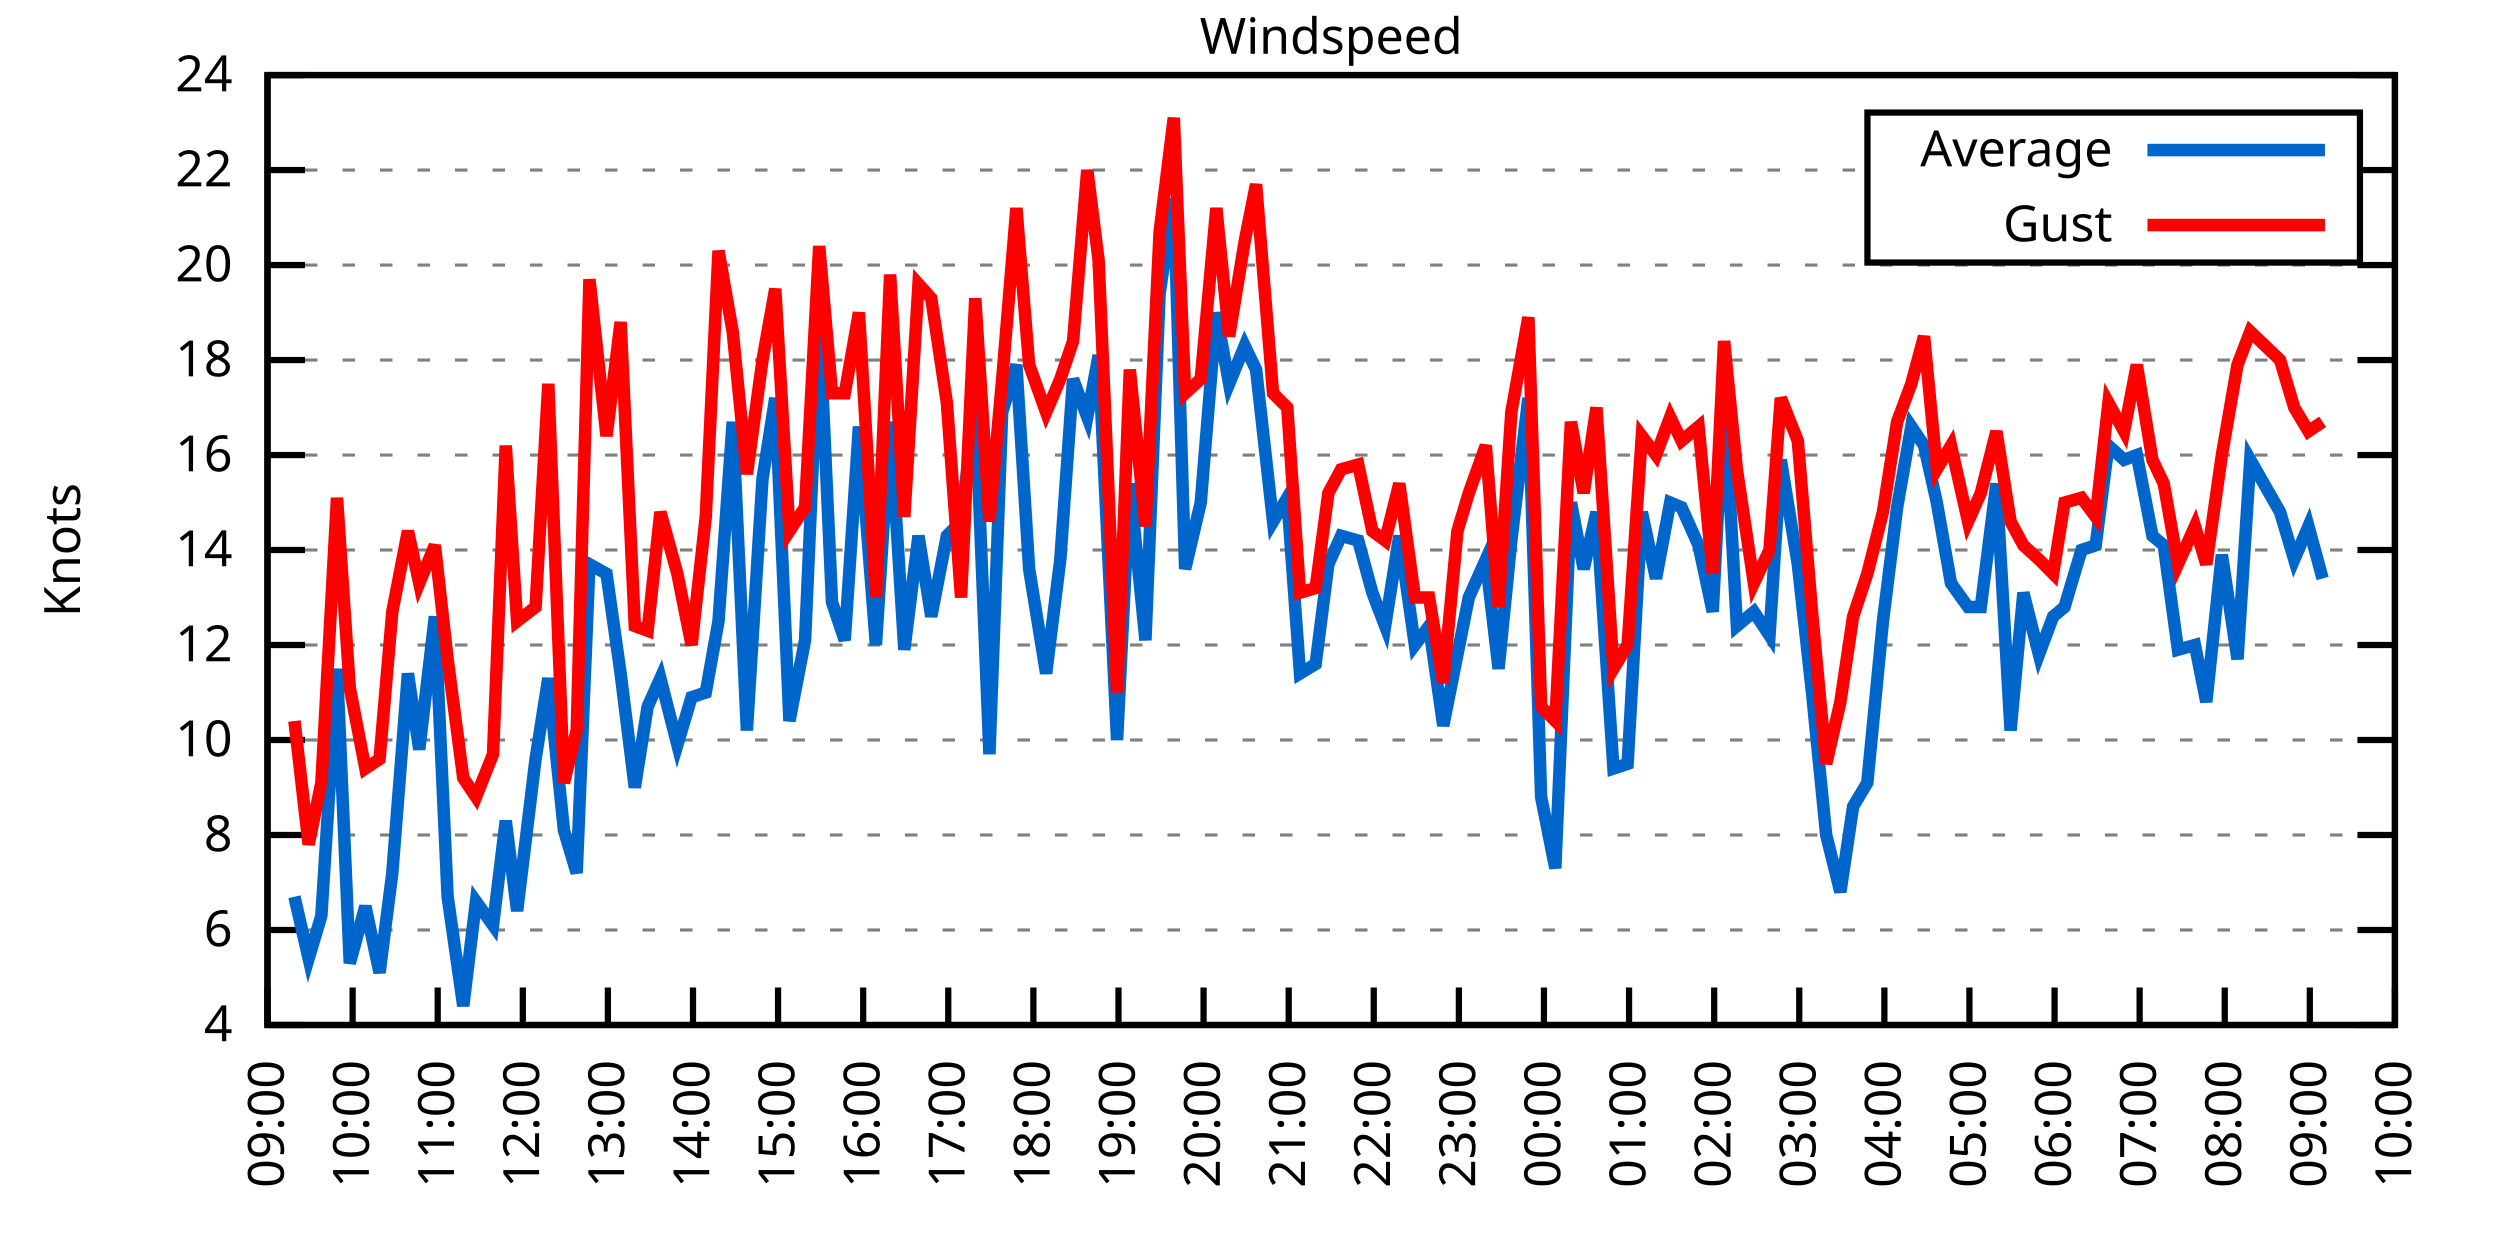
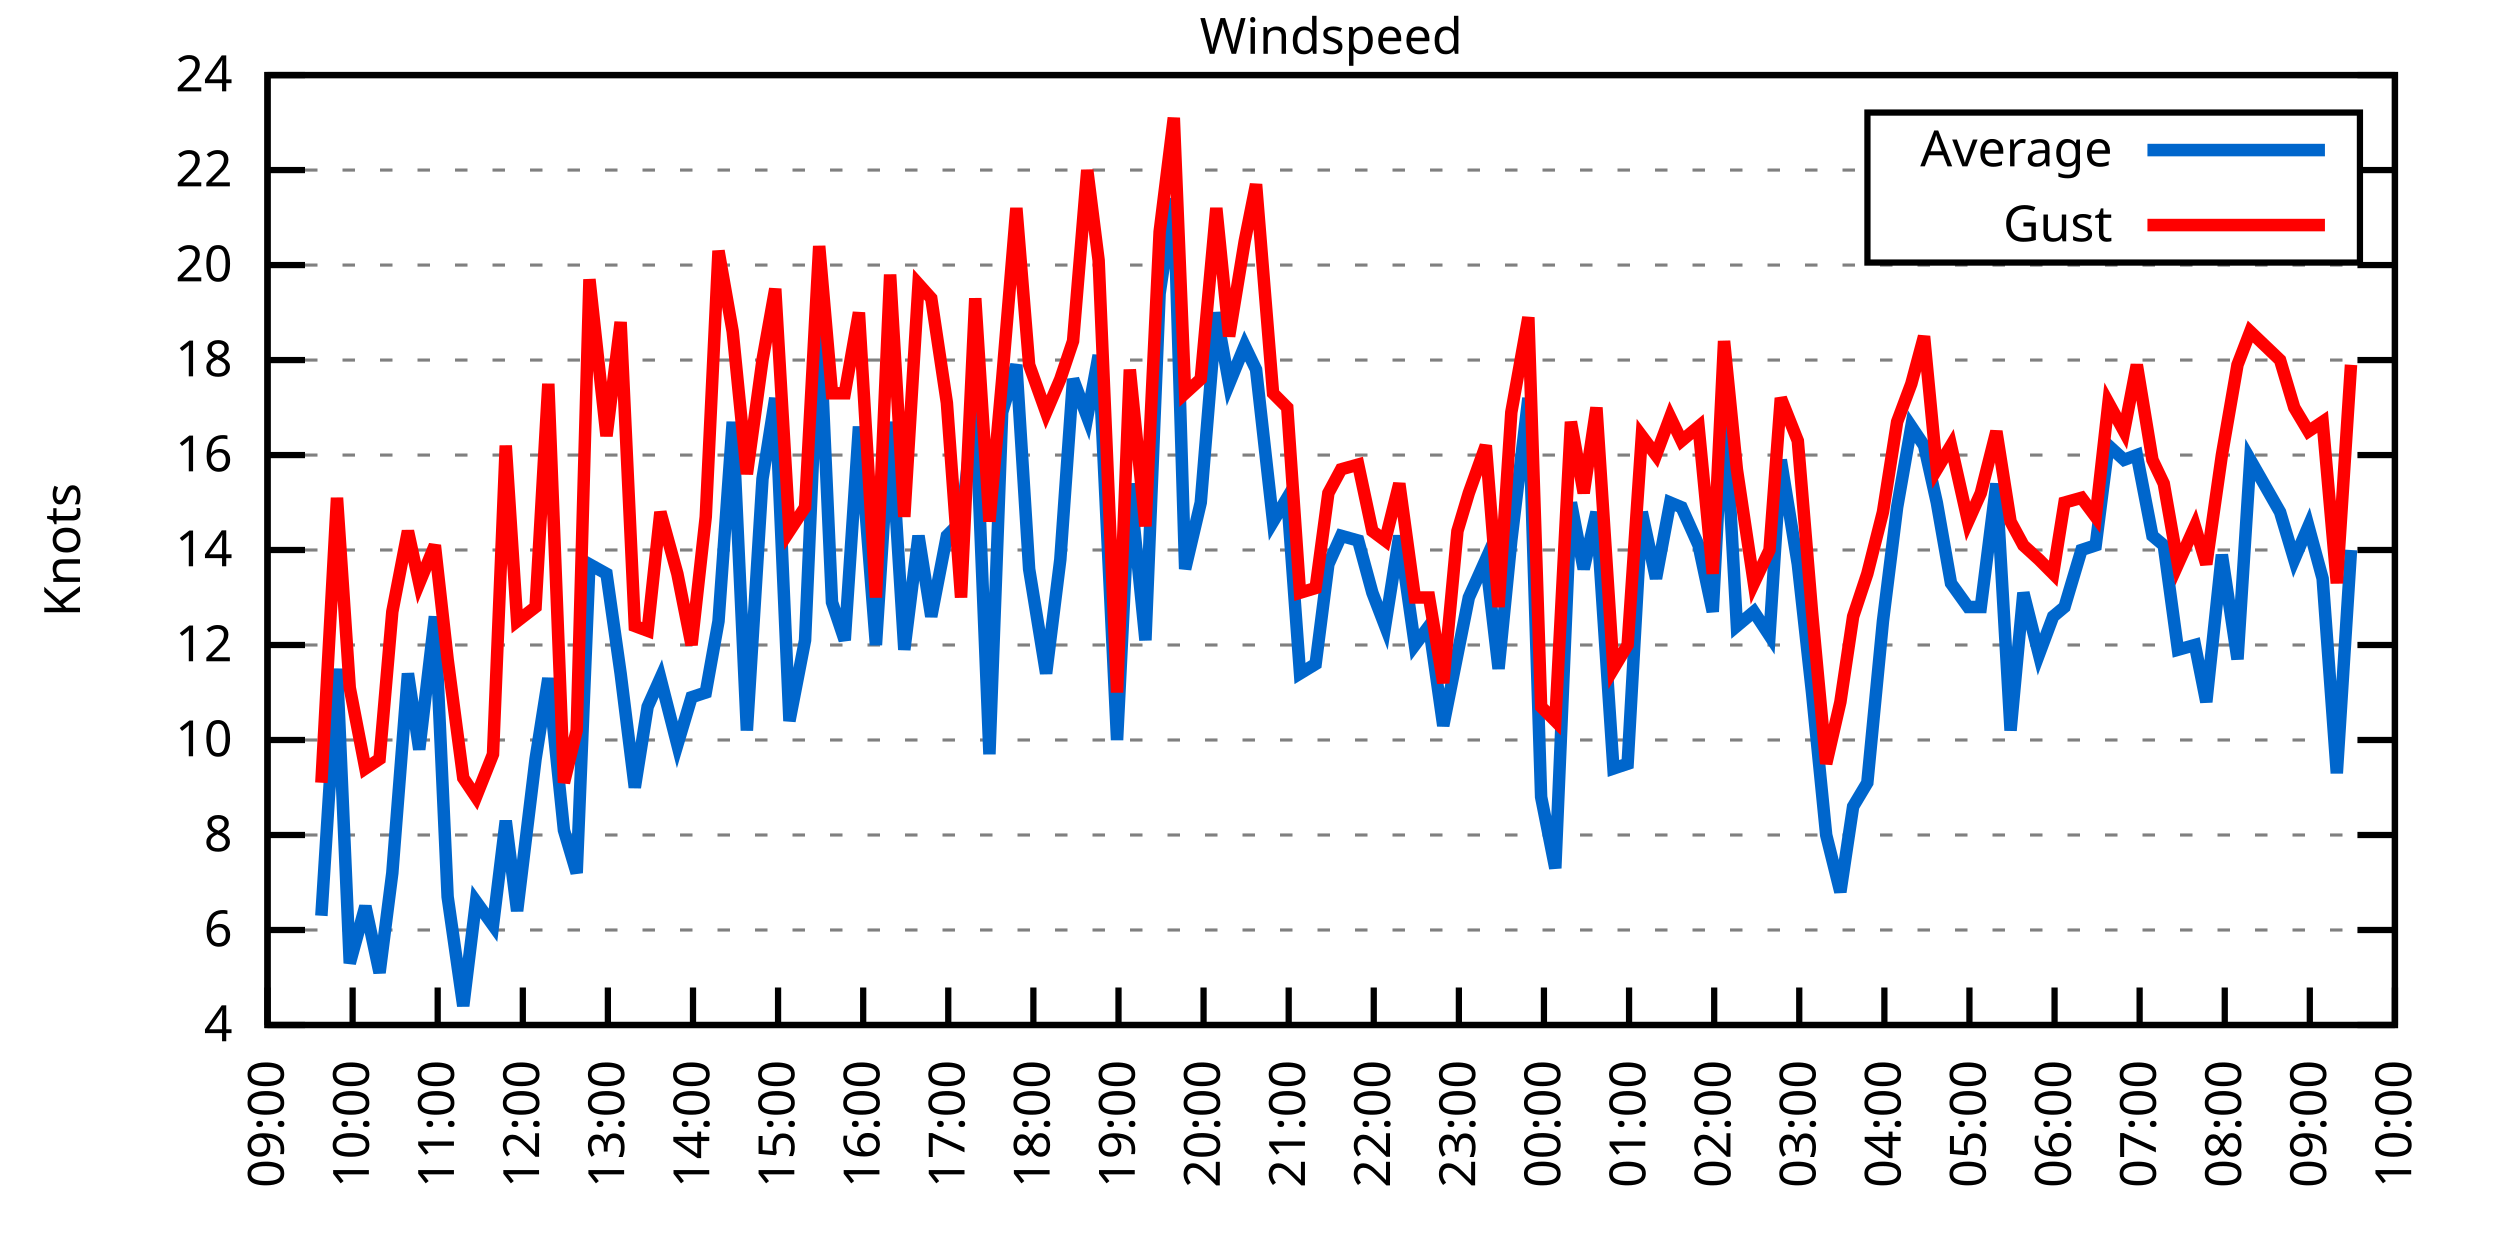
<svg xmlns="http://www.w3.org/2000/svg" xmlns:xlink="http://www.w3.org/1999/xlink" width="400" height="200" viewBox="0 0 400 200">
  <g id="gnuplot_canvas">
    <rect x="0" y="0" width="400" height="200" fill="none" />
    <defs>
      <circle id="gpDot" r="0.5" stroke-width="0.5" stroke="currentColor" />
      <path id="gpPt0" stroke-width="0.333" stroke="currentColor" d="M-1,0 h2 M0,-1 v2" />
      <path id="gpPt1" stroke-width="0.333" stroke="currentColor" d="M-1,-1 L1,1 M1,-1 L-1,1" />
      <path id="gpPt2" stroke-width="0.333" stroke="currentColor" d="M-1,0 L1,0 M0,-1 L0,1 M-1,-1 L1,1 M-1,1 L1,-1" />
      <rect id="gpPt3" stroke-width="0.333" stroke="currentColor" x="-1" y="-1" width="2" height="2" />
      <rect id="gpPt4" stroke-width="0.333" stroke="currentColor" fill="currentColor" x="-1" y="-1" width="2" height="2" />
      <circle id="gpPt5" stroke-width="0.333" stroke="currentColor" cx="0" cy="0" r="1" />
      <use xlink:href="#gpPt5" id="gpPt6" fill="currentColor" stroke="none" />
      <path id="gpPt7" stroke-width="0.333" stroke="currentColor" d="M0,-1.33 L-1.33,0.67 L1.33,0.67 z" />
      <use xlink:href="#gpPt7" id="gpPt8" fill="currentColor" stroke="none" />
      <use xlink:href="#gpPt7" id="gpPt9" stroke="currentColor" transform="rotate(180)" />
      <use xlink:href="#gpPt9" id="gpPt10" fill="currentColor" stroke="none" />
      <use xlink:href="#gpPt3" id="gpPt11" stroke="currentColor" transform="rotate(45)" />
      <use xlink:href="#gpPt11" id="gpPt12" fill="currentColor" stroke="none" />
      <path id="gpPt13" stroke-width="0.333" stroke="currentColor" d="M0,1.330 L1.265,0.411 L0.782,-1.067 L-0.782,-1.076 L-1.265,0.411 z" />
      <use xlink:href="#gpPt13" id="gpPt14" fill="currentColor" stroke="none" />
      <filter id="textbox" filterUnits="objectBoundingBox" x="0" y="0" height="1" width="1">
        <feFlood flood-color="white" flood-opacity="1" result="bgnd" />
        <feComposite in="SourceGraphic" in2="bgnd" operator="atop" />
      </filter>
      <filter id="greybox" filterUnits="objectBoundingBox" x="0" y="0" height="1" width="1">
        <feFlood flood-color="lightgrey" flood-opacity="1" result="grey" />
        <feComposite in="SourceGraphic" in2="grey" operator="atop" />
      </filter>
    </defs>
    <g fill="none" color="white" stroke="currentColor" stroke-width="1.00" stroke-linecap="butt" stroke-linejoin="miter">
</g>
    <g fill="none" color="black" stroke="currentColor" stroke-width="1.00" stroke-linecap="butt" stroke-linejoin="miter">
      <g stroke="none" shape-rendering="crispEdges">
        <polygon fill="rgb(255, 255, 255)" points="42.80,164.00 383.18,164.00 383.18,12.02 42.80,12.02 " />
      </g>
    </g>
    <g fill="none" color="black" stroke="currentColor" stroke-width="1.00" stroke-linecap="butt" stroke-linejoin="miter">
</g>
    <g fill="none" color="black" stroke="black" stroke-width="0.50" stroke-linecap="butt" stroke-linejoin="miter">
</g>
    <g fill="none" color="gray" stroke="currentColor" stroke-width="0.50" stroke-linecap="butt" stroke-linejoin="miter">
      <path stroke="gray" stroke-dasharray="2,4" class="gridline" d="M42.80,164.00 L383.19,164.00  " />
    </g>
    <g fill="none" color="gray" stroke="gray" stroke-width="1.00" stroke-linecap="butt" stroke-linejoin="miter">
</g>
    <g fill="none" color="black" stroke="currentColor" stroke-width="1.00" stroke-linecap="butt" stroke-linejoin="miter">
      <path stroke="black" d="M42.80,164.00 L48.80,164.00 M383.19,164.00 L377.19,164.00  " />
      <g transform="translate(37.20,166.60)" stroke="none" fill="black" font-family="Sans" font-size="8.00" text-anchor="end">
        <text>
          <tspan font-family="Sans"> 4</tspan>
        </text>
      </g>
    </g>
    <g fill="none" color="black" stroke="currentColor" stroke-width="1.00" stroke-linecap="butt" stroke-linejoin="miter">
</g>
    <g fill="none" color="black" stroke="black" stroke-width="0.50" stroke-linecap="butt" stroke-linejoin="miter">
</g>
    <g fill="none" color="gray" stroke="currentColor" stroke-width="0.50" stroke-linecap="butt" stroke-linejoin="miter">
      <path stroke="gray" stroke-dasharray="2,4" class="gridline" d="M42.80,148.80 L383.19,148.80  " />
    </g>
    <g fill="none" color="gray" stroke="gray" stroke-width="1.00" stroke-linecap="butt" stroke-linejoin="miter">
</g>
    <g fill="none" color="black" stroke="currentColor" stroke-width="1.00" stroke-linecap="butt" stroke-linejoin="miter">
      <path stroke="black" d="M42.80,148.80 L48.80,148.80 M383.19,148.80 L377.19,148.80  " />
      <g transform="translate(37.20,151.40)" stroke="none" fill="black" font-family="Sans" font-size="8.00" text-anchor="end">
        <text>
          <tspan font-family="Sans"> 6</tspan>
        </text>
      </g>
    </g>
    <g fill="none" color="black" stroke="currentColor" stroke-width="1.00" stroke-linecap="butt" stroke-linejoin="miter">
</g>
    <g fill="none" color="black" stroke="black" stroke-width="0.50" stroke-linecap="butt" stroke-linejoin="miter">
</g>
    <g fill="none" color="gray" stroke="currentColor" stroke-width="0.50" stroke-linecap="butt" stroke-linejoin="miter">
      <path stroke="gray" stroke-dasharray="2,4" class="gridline" d="M42.80,133.60 L383.19,133.60  " />
    </g>
    <g fill="none" color="gray" stroke="gray" stroke-width="1.00" stroke-linecap="butt" stroke-linejoin="miter">
</g>
    <g fill="none" color="black" stroke="currentColor" stroke-width="1.00" stroke-linecap="butt" stroke-linejoin="miter">
      <path stroke="black" d="M42.80,133.60 L48.80,133.60 M383.19,133.60 L377.19,133.60  " />
      <g transform="translate(37.20,136.20)" stroke="none" fill="black" font-family="Sans" font-size="8.00" text-anchor="end">
        <text>
          <tspan font-family="Sans"> 8</tspan>
        </text>
      </g>
    </g>
    <g fill="none" color="black" stroke="currentColor" stroke-width="1.00" stroke-linecap="butt" stroke-linejoin="miter">
</g>
    <g fill="none" color="black" stroke="black" stroke-width="0.50" stroke-linecap="butt" stroke-linejoin="miter">
</g>
    <g fill="none" color="gray" stroke="currentColor" stroke-width="0.50" stroke-linecap="butt" stroke-linejoin="miter">
      <path stroke="gray" stroke-dasharray="2,4" class="gridline" d="M42.80,118.40 L383.19,118.40  " />
    </g>
    <g fill="none" color="gray" stroke="gray" stroke-width="1.00" stroke-linecap="butt" stroke-linejoin="miter">
</g>
    <g fill="none" color="black" stroke="currentColor" stroke-width="1.00" stroke-linecap="butt" stroke-linejoin="miter">
      <path stroke="black" d="M42.80,118.40 L48.80,118.40 M383.19,118.40 L377.19,118.40  " />
      <g transform="translate(37.20,121.00)" stroke="none" fill="black" font-family="Sans" font-size="8.00" text-anchor="end">
        <text>
          <tspan font-family="Sans"> 10</tspan>
        </text>
      </g>
    </g>
    <g fill="none" color="black" stroke="currentColor" stroke-width="1.00" stroke-linecap="butt" stroke-linejoin="miter">
</g>
    <g fill="none" color="black" stroke="black" stroke-width="0.50" stroke-linecap="butt" stroke-linejoin="miter">
</g>
    <g fill="none" color="gray" stroke="currentColor" stroke-width="0.50" stroke-linecap="butt" stroke-linejoin="miter">
      <path stroke="gray" stroke-dasharray="2,4" class="gridline" d="M42.80,103.20 L383.19,103.20  " />
    </g>
    <g fill="none" color="gray" stroke="gray" stroke-width="1.00" stroke-linecap="butt" stroke-linejoin="miter">
</g>
    <g fill="none" color="black" stroke="currentColor" stroke-width="1.00" stroke-linecap="butt" stroke-linejoin="miter">
      <path stroke="black" d="M42.80,103.20 L48.80,103.20 M383.19,103.20 L377.19,103.20  " />
      <g transform="translate(37.20,105.80)" stroke="none" fill="black" font-family="Sans" font-size="8.00" text-anchor="end">
        <text>
          <tspan font-family="Sans"> 12</tspan>
        </text>
      </g>
    </g>
    <g fill="none" color="black" stroke="currentColor" stroke-width="1.00" stroke-linecap="butt" stroke-linejoin="miter">
</g>
    <g fill="none" color="black" stroke="black" stroke-width="0.50" stroke-linecap="butt" stroke-linejoin="miter">
</g>
    <g fill="none" color="gray" stroke="currentColor" stroke-width="0.50" stroke-linecap="butt" stroke-linejoin="miter">
      <path stroke="gray" stroke-dasharray="2,4" class="gridline" d="M42.80,88.00 L383.19,88.00  " />
    </g>
    <g fill="none" color="gray" stroke="gray" stroke-width="1.00" stroke-linecap="butt" stroke-linejoin="miter">
</g>
    <g fill="none" color="black" stroke="currentColor" stroke-width="1.00" stroke-linecap="butt" stroke-linejoin="miter">
      <path stroke="black" d="M42.80,88.00 L48.80,88.00 M383.19,88.00 L377.19,88.00  " />
      <g transform="translate(37.20,90.60)" stroke="none" fill="black" font-family="Sans" font-size="8.00" text-anchor="end">
        <text>
          <tspan font-family="Sans"> 14</tspan>
        </text>
      </g>
    </g>
    <g fill="none" color="black" stroke="currentColor" stroke-width="1.00" stroke-linecap="butt" stroke-linejoin="miter">
</g>
    <g fill="none" color="black" stroke="black" stroke-width="0.50" stroke-linecap="butt" stroke-linejoin="miter">
</g>
    <g fill="none" color="gray" stroke="currentColor" stroke-width="0.50" stroke-linecap="butt" stroke-linejoin="miter">
      <path stroke="gray" stroke-dasharray="2,4" class="gridline" d="M42.80,72.81 L383.19,72.81  " />
    </g>
    <g fill="none" color="gray" stroke="gray" stroke-width="1.00" stroke-linecap="butt" stroke-linejoin="miter">
</g>
    <g fill="none" color="black" stroke="currentColor" stroke-width="1.00" stroke-linecap="butt" stroke-linejoin="miter">
      <path stroke="black" d="M42.80,72.81 L48.80,72.81 M383.19,72.81 L377.19,72.81  " />
      <g transform="translate(37.20,75.41)" stroke="none" fill="black" font-family="Sans" font-size="8.00" text-anchor="end">
        <text>
          <tspan font-family="Sans"> 16</tspan>
        </text>
      </g>
    </g>
    <g fill="none" color="black" stroke="currentColor" stroke-width="1.00" stroke-linecap="butt" stroke-linejoin="miter">
</g>
    <g fill="none" color="black" stroke="black" stroke-width="0.50" stroke-linecap="butt" stroke-linejoin="miter">
</g>
    <g fill="none" color="gray" stroke="currentColor" stroke-width="0.50" stroke-linecap="butt" stroke-linejoin="miter">
      <path stroke="gray" stroke-dasharray="2,4" class="gridline" d="M42.80,57.61 L383.19,57.61  " />
    </g>
    <g fill="none" color="gray" stroke="gray" stroke-width="1.00" stroke-linecap="butt" stroke-linejoin="miter">
</g>
    <g fill="none" color="black" stroke="currentColor" stroke-width="1.00" stroke-linecap="butt" stroke-linejoin="miter">
      <path stroke="black" d="M42.80,57.61 L48.80,57.61 M383.19,57.61 L377.19,57.61  " />
      <g transform="translate(37.20,60.21)" stroke="none" fill="black" font-family="Sans" font-size="8.00" text-anchor="end">
        <text>
          <tspan font-family="Sans"> 18</tspan>
        </text>
      </g>
    </g>
    <g fill="none" color="black" stroke="currentColor" stroke-width="1.00" stroke-linecap="butt" stroke-linejoin="miter">
</g>
    <g fill="none" color="black" stroke="black" stroke-width="0.50" stroke-linecap="butt" stroke-linejoin="miter">
</g>
    <g fill="none" color="gray" stroke="currentColor" stroke-width="0.50" stroke-linecap="butt" stroke-linejoin="miter">
      <path stroke="gray" stroke-dasharray="2,4" class="gridline" d="M42.80,42.41 L383.19,42.41  " />
    </g>
    <g fill="none" color="gray" stroke="gray" stroke-width="1.00" stroke-linecap="butt" stroke-linejoin="miter">
</g>
    <g fill="none" color="black" stroke="currentColor" stroke-width="1.00" stroke-linecap="butt" stroke-linejoin="miter">
      <path stroke="black" d="M42.80,42.41 L48.80,42.41 M383.19,42.41 L377.19,42.41  " />
      <g transform="translate(37.20,45.01)" stroke="none" fill="black" font-family="Sans" font-size="8.00" text-anchor="end">
        <text>
          <tspan font-family="Sans"> 20</tspan>
        </text>
      </g>
    </g>
    <g fill="none" color="black" stroke="currentColor" stroke-width="1.00" stroke-linecap="butt" stroke-linejoin="miter">
</g>
    <g fill="none" color="black" stroke="black" stroke-width="0.50" stroke-linecap="butt" stroke-linejoin="miter">
</g>
    <g fill="none" color="gray" stroke="currentColor" stroke-width="0.50" stroke-linecap="butt" stroke-linejoin="miter">
      <path stroke="gray" stroke-dasharray="2,4" class="gridline" d="M42.80,27.21 L298.79,27.21 M377.59,27.21 L383.19,27.21  " />
    </g>
    <g fill="none" color="gray" stroke="gray" stroke-width="1.00" stroke-linecap="butt" stroke-linejoin="miter">
</g>
    <g fill="none" color="black" stroke="currentColor" stroke-width="1.00" stroke-linecap="butt" stroke-linejoin="miter">
      <path stroke="black" d="M42.80,27.21 L48.80,27.21 M383.19,27.21 L377.19,27.21  " />
      <g transform="translate(37.20,29.81)" stroke="none" fill="black" font-family="Sans" font-size="8.00" text-anchor="end">
        <text>
          <tspan font-family="Sans"> 22</tspan>
        </text>
      </g>
    </g>
    <g fill="none" color="black" stroke="currentColor" stroke-width="1.00" stroke-linecap="butt" stroke-linejoin="miter">
</g>
    <g fill="none" color="black" stroke="black" stroke-width="0.50" stroke-linecap="butt" stroke-linejoin="miter">
</g>
    <g fill="none" color="gray" stroke="currentColor" stroke-width="0.50" stroke-linecap="butt" stroke-linejoin="miter">
      <path stroke="gray" stroke-dasharray="2,4" class="gridline" d="M42.80,12.01 L383.19,12.01  " />
    </g>
    <g fill="none" color="gray" stroke="gray" stroke-width="1.00" stroke-linecap="butt" stroke-linejoin="miter">
</g>
    <g fill="none" color="black" stroke="currentColor" stroke-width="1.00" stroke-linecap="butt" stroke-linejoin="miter">
      <path stroke="black" d="M42.80,12.01 L48.80,12.01 M383.19,12.01 L377.19,12.01  " />
      <g transform="translate(37.20,14.61)" stroke="none" fill="black" font-family="Sans" font-size="8.00" text-anchor="end">
        <text>
          <tspan font-family="Sans"> 24</tspan>
        </text>
      </g>
    </g>
    <g fill="none" color="black" stroke="currentColor" stroke-width="1.00" stroke-linecap="butt" stroke-linejoin="miter">
      <path stroke="black" d="M42.80,164.00 L42.80,158.00  " />
      <g transform="translate(45.40,169.60) rotate(270.00)" stroke="none" fill="black" font-family="Sans" font-size="8.00" text-anchor="end">
        <text>
          <tspan font-family="Sans">09:00</tspan>
        </text>
      </g>
    </g>
    <g fill="none" color="black" stroke="currentColor" stroke-width="1.00" stroke-linecap="butt" stroke-linejoin="miter">
      <path stroke="black" d="M56.42,164.00 L56.42,158.00  " />
      <g transform="translate(59.02,169.60) rotate(270.00)" stroke="none" fill="black" font-family="Sans" font-size="8.00" text-anchor="end">
        <text>
          <tspan font-family="Sans">10:00</tspan>
        </text>
      </g>
    </g>
    <g fill="none" color="black" stroke="currentColor" stroke-width="1.00" stroke-linecap="butt" stroke-linejoin="miter">
      <path stroke="black" d="M70.03,164.00 L70.03,158.00  " />
      <g transform="translate(72.63,169.60) rotate(270.00)" stroke="none" fill="black" font-family="Sans" font-size="8.00" text-anchor="end">
        <text>
          <tspan font-family="Sans">11:00</tspan>
        </text>
      </g>
    </g>
    <g fill="none" color="black" stroke="currentColor" stroke-width="1.00" stroke-linecap="butt" stroke-linejoin="miter">
      <path stroke="black" d="M83.65,164.00 L83.65,158.00  " />
      <g transform="translate(86.25,169.60) rotate(270.00)" stroke="none" fill="black" font-family="Sans" font-size="8.00" text-anchor="end">
        <text>
          <tspan font-family="Sans">12:00</tspan>
        </text>
      </g>
    </g>
    <g fill="none" color="black" stroke="currentColor" stroke-width="1.00" stroke-linecap="butt" stroke-linejoin="miter">
      <path stroke="black" d="M97.26,164.00 L97.26,158.00  " />
      <g transform="translate(99.86,169.60) rotate(270.00)" stroke="none" fill="black" font-family="Sans" font-size="8.00" text-anchor="end">
        <text>
          <tspan font-family="Sans">13:00</tspan>
        </text>
      </g>
    </g>
    <g fill="none" color="black" stroke="currentColor" stroke-width="1.00" stroke-linecap="butt" stroke-linejoin="miter">
      <path stroke="black" d="M110.88,164.00 L110.88,158.00  " />
      <g transform="translate(113.48,169.60) rotate(270.00)" stroke="none" fill="black" font-family="Sans" font-size="8.00" text-anchor="end">
        <text>
          <tspan font-family="Sans">14:00</tspan>
        </text>
      </g>
    </g>
    <g fill="none" color="black" stroke="currentColor" stroke-width="1.00" stroke-linecap="butt" stroke-linejoin="miter">
      <path stroke="black" d="M124.49,164.00 L124.49,158.00  " />
      <g transform="translate(127.09,169.60) rotate(270.00)" stroke="none" fill="black" font-family="Sans" font-size="8.00" text-anchor="end">
        <text>
          <tspan font-family="Sans">15:00</tspan>
        </text>
      </g>
    </g>
    <g fill="none" color="black" stroke="currentColor" stroke-width="1.00" stroke-linecap="butt" stroke-linejoin="miter">
      <path stroke="black" d="M138.11,164.00 L138.11,158.00  " />
      <g transform="translate(140.71,169.60) rotate(270.00)" stroke="none" fill="black" font-family="Sans" font-size="8.00" text-anchor="end">
        <text>
          <tspan font-family="Sans">16:00</tspan>
        </text>
      </g>
    </g>
    <g fill="none" color="black" stroke="currentColor" stroke-width="1.00" stroke-linecap="butt" stroke-linejoin="miter">
      <path stroke="black" d="M151.72,164.00 L151.72,158.00  " />
      <g transform="translate(154.32,169.60) rotate(270.00)" stroke="none" fill="black" font-family="Sans" font-size="8.00" text-anchor="end">
        <text>
          <tspan font-family="Sans">17:00</tspan>
        </text>
      </g>
    </g>
    <g fill="none" color="black" stroke="currentColor" stroke-width="1.00" stroke-linecap="butt" stroke-linejoin="miter">
      <path stroke="black" d="M165.34,164.00 L165.34,158.00  " />
      <g transform="translate(167.94,169.60) rotate(270.00)" stroke="none" fill="black" font-family="Sans" font-size="8.00" text-anchor="end">
        <text>
          <tspan font-family="Sans">18:00</tspan>
        </text>
      </g>
    </g>
    <g fill="none" color="black" stroke="currentColor" stroke-width="1.00" stroke-linecap="butt" stroke-linejoin="miter">
      <path stroke="black" d="M178.96,164.00 L178.96,158.00  " />
      <g transform="translate(181.56,169.60) rotate(270.00)" stroke="none" fill="black" font-family="Sans" font-size="8.00" text-anchor="end">
        <text>
          <tspan font-family="Sans">19:00</tspan>
        </text>
      </g>
    </g>
    <g fill="none" color="black" stroke="currentColor" stroke-width="1.00" stroke-linecap="butt" stroke-linejoin="miter">
      <path stroke="black" d="M192.57,164.00 L192.57,158.00  " />
      <g transform="translate(195.17,169.60) rotate(270.00)" stroke="none" fill="black" font-family="Sans" font-size="8.00" text-anchor="end">
        <text>
          <tspan font-family="Sans">20:00</tspan>
        </text>
      </g>
    </g>
    <g fill="none" color="black" stroke="currentColor" stroke-width="1.00" stroke-linecap="butt" stroke-linejoin="miter">
      <path stroke="black" d="M206.19,164.00 L206.19,158.00  " />
      <g transform="translate(208.79,169.60) rotate(270.00)" stroke="none" fill="black" font-family="Sans" font-size="8.00" text-anchor="end">
        <text>
          <tspan font-family="Sans">21:00</tspan>
        </text>
      </g>
    </g>
    <g fill="none" color="black" stroke="currentColor" stroke-width="1.00" stroke-linecap="butt" stroke-linejoin="miter">
      <path stroke="black" d="M219.80,164.00 L219.80,158.00  " />
      <g transform="translate(222.40,169.60) rotate(270.00)" stroke="none" fill="black" font-family="Sans" font-size="8.00" text-anchor="end">
        <text>
          <tspan font-family="Sans">22:00</tspan>
        </text>
      </g>
    </g>
    <g fill="none" color="black" stroke="currentColor" stroke-width="1.00" stroke-linecap="butt" stroke-linejoin="miter">
      <path stroke="black" d="M233.42,164.00 L233.42,158.00  " />
      <g transform="translate(236.02,169.60) rotate(270.00)" stroke="none" fill="black" font-family="Sans" font-size="8.00" text-anchor="end">
        <text>
          <tspan font-family="Sans">23:00</tspan>
        </text>
      </g>
    </g>
    <g fill="none" color="black" stroke="currentColor" stroke-width="1.00" stroke-linecap="butt" stroke-linejoin="miter">
      <path stroke="black" d="M247.03,164.00 L247.03,158.00  " />
      <g transform="translate(249.63,169.60) rotate(270.00)" stroke="none" fill="black" font-family="Sans" font-size="8.00" text-anchor="end">
        <text>
          <tspan font-family="Sans">00:00</tspan>
        </text>
      </g>
    </g>
    <g fill="none" color="black" stroke="currentColor" stroke-width="1.00" stroke-linecap="butt" stroke-linejoin="miter">
      <path stroke="black" d="M260.65,164.00 L260.65,158.00  " />
      <g transform="translate(263.25,169.60) rotate(270.00)" stroke="none" fill="black" font-family="Sans" font-size="8.00" text-anchor="end">
        <text>
          <tspan font-family="Sans">01:00</tspan>
        </text>
      </g>
    </g>
    <g fill="none" color="black" stroke="currentColor" stroke-width="1.00" stroke-linecap="butt" stroke-linejoin="miter">
      <path stroke="black" d="M274.27,164.00 L274.27,158.00  " />
      <g transform="translate(276.87,169.60) rotate(270.00)" stroke="none" fill="black" font-family="Sans" font-size="8.00" text-anchor="end">
        <text>
          <tspan font-family="Sans">02:00</tspan>
        </text>
      </g>
    </g>
    <g fill="none" color="black" stroke="currentColor" stroke-width="1.00" stroke-linecap="butt" stroke-linejoin="miter">
      <path stroke="black" d="M287.88,164.00 L287.88,158.00  " />
      <g transform="translate(290.48,169.60) rotate(270.00)" stroke="none" fill="black" font-family="Sans" font-size="8.00" text-anchor="end">
        <text>
          <tspan font-family="Sans">03:00</tspan>
        </text>
      </g>
    </g>
    <g fill="none" color="black" stroke="currentColor" stroke-width="1.00" stroke-linecap="butt" stroke-linejoin="miter">
      <path stroke="black" d="M301.50,164.00 L301.50,158.00  " />
      <g transform="translate(304.10,169.60) rotate(270.00)" stroke="none" fill="black" font-family="Sans" font-size="8.00" text-anchor="end">
        <text>
          <tspan font-family="Sans">04:00</tspan>
        </text>
      </g>
    </g>
    <g fill="none" color="black" stroke="currentColor" stroke-width="1.00" stroke-linecap="butt" stroke-linejoin="miter">
      <path stroke="black" d="M315.11,164.00 L315.11,158.00  " />
      <g transform="translate(317.71,169.60) rotate(270.00)" stroke="none" fill="black" font-family="Sans" font-size="8.00" text-anchor="end">
        <text>
          <tspan font-family="Sans">05:00</tspan>
        </text>
      </g>
    </g>
    <g fill="none" color="black" stroke="currentColor" stroke-width="1.00" stroke-linecap="butt" stroke-linejoin="miter">
      <path stroke="black" d="M328.73,164.00 L328.73,158.00  " />
      <g transform="translate(331.33,169.60) rotate(270.00)" stroke="none" fill="black" font-family="Sans" font-size="8.00" text-anchor="end">
        <text>
          <tspan font-family="Sans">06:00</tspan>
        </text>
      </g>
    </g>
    <g fill="none" color="black" stroke="currentColor" stroke-width="1.00" stroke-linecap="butt" stroke-linejoin="miter">
      <path stroke="black" d="M342.34,164.00 L342.34,158.00  " />
      <g transform="translate(344.94,169.60) rotate(270.00)" stroke="none" fill="black" font-family="Sans" font-size="8.00" text-anchor="end">
        <text>
          <tspan font-family="Sans">07:00</tspan>
        </text>
      </g>
    </g>
    <g fill="none" color="black" stroke="currentColor" stroke-width="1.00" stroke-linecap="butt" stroke-linejoin="miter">
      <path stroke="black" d="M355.96,164.00 L355.96,158.00  " />
      <g transform="translate(358.56,169.60) rotate(270.00)" stroke="none" fill="black" font-family="Sans" font-size="8.00" text-anchor="end">
        <text>
          <tspan font-family="Sans">08:00</tspan>
        </text>
      </g>
    </g>
    <g fill="none" color="black" stroke="currentColor" stroke-width="1.00" stroke-linecap="butt" stroke-linejoin="miter">
      <path stroke="black" d="M369.57,164.00 L369.57,158.00  " />
      <g transform="translate(372.17,169.60) rotate(270.00)" stroke="none" fill="black" font-family="Sans" font-size="8.00" text-anchor="end">
        <text>
          <tspan font-family="Sans">09:00</tspan>
        </text>
      </g>
    </g>
    <g fill="none" color="black" stroke="currentColor" stroke-width="1.00" stroke-linecap="butt" stroke-linejoin="miter">
      <path stroke="black" d="M383.19,164.00 L383.19,158.00  " />
      <g transform="translate(385.79,169.60) rotate(270.00)" stroke="none" fill="black" font-family="Sans" font-size="8.00" text-anchor="end">
        <text>
          <tspan font-family="Sans">10:00</tspan>
        </text>
      </g>
    </g>
    <g fill="none" color="black" stroke="currentColor" stroke-width="1.00" stroke-linecap="butt" stroke-linejoin="miter">
</g>
    <g fill="none" color="black" stroke="currentColor" stroke-width="1.00" stroke-linecap="butt" stroke-linejoin="miter">
      <path stroke="black" d="M42.80,12.01 L42.80,164.00 L383.19,164.00 L383.19,12.01 L42.80,12.01 Z  " />
    </g>
    <g fill="none" color="black" stroke="currentColor" stroke-width="1.00" stroke-linecap="butt" stroke-linejoin="miter">
</g>
    <g fill="none" color="black" stroke="currentColor" stroke-width="1.00" stroke-linecap="butt" stroke-linejoin="miter">
      <path stroke="black" d="M298.79,42.01 L298.79,18.01 L377.59,18.01 L377.59,42.01 L298.79,42.01 Z  " />
    </g>
    <g id="Windspeed_plot_1">
      <g fill="none" color="white" stroke="black" stroke-width="2.00" stroke-linecap="butt" stroke-linejoin="miter">
</g>
      <g fill="none" color="black" stroke="currentColor" stroke-width="2.00" stroke-linecap="butt" stroke-linejoin="miter">
        <g transform="translate(337.99,26.61)" stroke="none" fill="black" font-family="Sans" font-size="8.00" text-anchor="end">
          <text>
            <tspan font-family="Sans">Average</tspan>
          </text>
        </g>
      </g>
      <g fill="none" color="black" stroke="currentColor" stroke-width="2.00" stroke-linecap="butt" stroke-linejoin="miter">
-         <path stroke="rgb(  0, 102, 204)" d="M343.59,24.01 L371.99,24.01 M47.11,143.48 L49.38,153.36 L51.42,146.52 L53.92,107.00 L55.96,154.12 L58.46,145.00   L60.73,155.64 L62.77,139.68 L65.27,107.76 L67.08,119.92 L69.58,98.64 L71.62,143.48 L74.12,160.96 L76.16,144.24   L78.88,148.04 L80.92,131.32 L82.74,145.76 L85.69,121.44 L87.73,108.52 L90.23,132.84 L92.27,139.68 L94.31,90.28   L97.04,91.80 L99.30,107.76 L101.57,126.00 L103.62,113.08 L105.66,108.52 L108.38,119.16 L110.65,111.56 L112.92,110.80   L114.96,99.40 L117.23,67.49 L119.50,116.88 L122.00,76.61 L124.04,63.69 L126.31,115.36 L128.81,102.44 L131.07,50.77   L133.12,96.36 L135.16,102.44 L137.43,68.25 L140.15,103.20 L142.42,67.49 L144.69,103.96 L146.96,85.73 L149.00,98.64   L151.50,85.73 L153.77,83.45 L156.04,64.45 L158.31,120.68 L160.35,65.97 L162.62,58.37 L164.66,91.04 L167.38,107.76   L169.65,89.52 L171.69,60.65 L173.96,66.73 L175.78,56.85 L178.73,118.40 L180.77,77.37 L183.27,102.44 L185.54,46.97   L187.81,31.77 L189.62,91.04 L192.12,80.41 L194.61,50.01 L196.66,61.41 L199.15,55.33 L200.97,59.13 L203.69,83.45   L205.96,79.65 L208.00,107.76 L210.50,106.24 L212.54,90.28 L214.58,85.73 L217.31,86.49 L219.58,94.84 L221.62,100.16   L223.89,85.73 L226.38,103.20 L228.65,100.16 L230.92,116.12 L233.19,104.72 L235.01,95.60 L237.73,89.52 L239.77,107.00   L241.81,86.49 L244.54,63.69 L246.58,127.52 L248.85,138.92 L251.35,80.41 L253.39,91.04 L255.43,81.93 L258.15,122.96   L260.42,122.20 L262.69,81.93 L264.96,92.56 L267.23,80.41 L269.05,81.17 L271.77,87.25 L274.04,97.88 L275.85,62.93   L277.90,100.16 L280.62,97.88 L283.12,101.68 L284.93,73.57 L287.65,90.28 L289.92,110.80 L292.19,133.60 L294.46,142.72   L296.50,129.04 L298.77,125.24 L301.27,99.40 L303.54,81.17 L305.81,68.25 L307.85,71.29 L309.89,80.41 L312.16,93.32   L314.89,97.12 L316.93,97.12 L319.42,77.37 L321.69,116.88 L323.74,94.84 L326.23,104.72 L328.50,98.64 L330.32,97.12   L333.04,88.00 L335.31,87.25 L337.35,71.29 L339.85,73.57 L341.89,72.81 L344.39,85.73 L346.20,87.25 L348.47,103.96   L351.19,103.20 L353.01,112.32 L355.50,88.76 L358.00,105.48 L360.04,73.57 L364.81,81.93 L367.08,89.52 L369.35,84.21   L371.62,92.56  " />
+         <path stroke="rgb(  0, 102, 204)" d="M343.59,24.01 L371.99,24.01 M51.42,146.52 L53.92,107.00 L55.96,154.12 L58.46,145.00 L60.73,155.64 L62.77,139.68   L65.27,107.76 L67.08,119.92 L69.58,98.64 L71.62,143.48 L74.12,160.96 L76.16,144.24 L78.88,148.04 L80.92,131.32   L82.74,145.76 L85.69,121.44 L87.73,108.52 L90.23,132.84 L92.27,139.68 L94.31,90.28 L97.04,91.80 L99.30,107.76   L101.57,126.00 L103.62,113.08 L105.66,108.52 L108.38,119.16 L110.65,111.56 L112.92,110.80 L114.96,99.40 L117.23,67.49   L119.50,116.88 L122.00,76.61 L124.04,63.69 L126.31,115.36 L128.81,102.44 L131.07,50.77 L133.12,96.36 L135.16,102.44   L137.43,68.25 L140.15,103.20 L142.42,67.49 L144.69,103.96 L146.96,85.73 L149.00,98.64 L151.50,85.73 L153.77,83.45   L156.04,64.45 L158.31,120.68 L160.35,65.97 L162.62,58.37 L164.66,91.04 L167.38,107.76 L169.65,89.52 L171.69,60.65   L173.96,66.73 L175.78,56.85 L178.73,118.40 L180.77,77.37 L183.27,102.44 L185.54,46.97 L187.81,31.77 L189.62,91.04   L192.12,80.41 L194.61,50.01 L196.66,61.41 L199.15,55.33 L200.97,59.13 L203.69,83.45 L205.96,79.65 L208.00,107.76   L210.50,106.24 L212.54,90.28 L214.58,85.73 L217.31,86.49 L219.58,94.84 L221.62,100.16 L223.89,85.73 L226.38,103.20   L228.65,100.16 L230.92,116.12 L233.19,104.72 L235.01,95.60 L237.73,89.52 L239.77,107.00 L241.81,86.49 L244.54,63.69   L246.58,127.52 L248.85,138.92 L251.35,80.41 L253.39,91.04 L255.43,81.93 L258.15,122.96 L260.42,122.20 L262.69,81.93   L264.96,92.56 L267.23,80.41 L269.05,81.17 L271.77,87.25 L274.04,97.88 L275.85,62.93 L277.90,100.16 L280.62,97.88   L283.12,101.68 L284.93,73.57 L287.65,90.28 L289.92,110.80 L292.19,133.60 L294.46,142.72 L296.50,129.04 L298.77,125.24   L301.27,99.40 L303.54,81.17 L305.81,68.25 L307.85,71.29 L309.89,80.41 L312.16,93.32 L314.89,97.12 L316.93,97.12   L319.42,77.37 L321.69,116.88 L323.74,94.84 L326.23,104.72 L328.50,98.64 L330.32,97.12 L333.04,88.00 L335.31,87.25   L337.35,71.29 L339.85,73.57 L341.89,72.81 L344.39,85.73 L346.20,87.25 L348.47,103.96 L351.19,103.20 L353.01,112.32   L355.50,88.76 L358.00,105.48 L360.04,73.57 L364.81,81.93 L367.08,89.52 L369.35,84.21 L371.62,92.56 L373.89,123.72   L376.16,88.00  " />
      </g>
    </g>
    <g id="Windspeed_plot_2">
      <g fill="none" color="black" stroke="currentColor" stroke-width="2.00" stroke-linecap="butt" stroke-linejoin="miter">
        <g transform="translate(337.99,38.61)" stroke="none" fill="black" font-family="Sans" font-size="8.00" text-anchor="end">
          <text>
            <tspan font-family="Sans">Gust</tspan>
          </text>
        </g>
      </g>
      <g fill="none" color="black" stroke="currentColor" stroke-width="2.00" stroke-linecap="butt" stroke-linejoin="miter">
-         <path stroke="rgb(255,   0,   0)" d="M343.59,36.01 L371.99,36.01 M47.11,115.36 L49.38,135.12 L51.42,125.24 L53.92,79.65 L55.96,110.04 L58.46,122.96   L60.73,121.44 L62.77,97.88 L65.27,84.97 L67.08,93.32 L69.58,87.25 L71.62,105.48 L74.12,124.48 L76.16,127.52   L78.88,120.68 L80.92,71.29 L82.74,99.40 L85.69,97.12 L87.73,61.41 L90.23,125.24 L92.27,116.88 L94.31,44.69   L97.04,69.77 L99.30,51.53 L101.57,100.16 L103.62,100.92 L105.66,81.93 L108.38,91.80 L110.65,103.20 L112.92,82.69   L114.96,40.13 L117.23,53.05 L119.50,75.85 L122.00,57.61 L124.04,46.21 L126.31,84.97 L128.81,81.17 L131.07,39.37   L133.12,62.93 L135.16,62.93 L137.43,50.01 L140.15,95.60 L142.42,43.93 L144.69,82.69 L146.96,45.45 L149.00,47.73   L151.50,64.45 L153.77,95.60 L156.04,47.73 L158.31,83.45 L160.35,60.65 L162.62,33.29 L164.66,58.37 L167.38,65.97   L169.65,60.65 L171.69,54.57 L173.96,27.21 L175.78,41.65 L178.73,110.80 L180.77,59.13 L183.27,84.21 L185.54,37.09   L187.81,18.85 L189.62,62.93 L192.12,60.65 L194.61,33.29 L196.66,53.81 L199.15,38.61 L200.97,29.49 L203.69,62.93   L205.96,65.21 L208.00,94.84 L210.50,94.08 L212.54,78.89 L214.58,75.09 L217.31,74.33 L219.58,84.97 L221.62,86.49   L223.89,77.37 L226.38,95.60 L228.65,95.60 L230.92,109.28 L233.19,84.97 L235.01,78.89 L237.73,71.29 L239.77,97.12   L241.81,65.97 L244.54,50.77 L246.58,113.08 L248.85,115.36 L251.35,67.49 L253.39,78.89 L255.43,65.21 L258.15,107.00   L260.42,103.20 L262.69,69.77 L264.96,72.81 L267.23,66.73 L269.05,70.53 L271.77,68.25 L274.04,91.80 L275.85,54.57   L277.90,75.09 L280.62,93.32 L283.12,88.00 L284.93,63.69 L287.65,70.53 L289.92,97.88 L292.19,122.20 L294.46,112.32   L296.50,98.64 L298.77,91.80 L301.27,81.93 L303.54,67.49 L305.81,61.41 L307.85,53.81 L309.89,75.09 L312.16,71.29   L314.89,83.45 L316.93,78.89 L319.42,69.01 L321.69,83.45 L323.74,87.25 L326.23,89.52 L328.50,91.80 L330.32,80.41   L333.04,79.65 L335.31,82.69 L337.35,64.45 L339.85,69.01 L341.89,58.37 L344.39,73.57 L346.20,77.37 L348.47,90.28   L351.19,84.21 L353.01,90.28 L355.50,72.81 L358.00,58.37 L360.04,53.05 L364.81,57.61 L367.08,65.21 L369.35,69.01   L371.62,67.49  " />
+         <path stroke="rgb(255,   0,   0)" d="M343.59,36.01 L371.99,36.01 M51.42,125.24 L53.92,79.65 L55.96,110.04 L58.46,122.96 L60.73,121.44 L62.77,97.88   L65.27,84.97 L67.08,93.32 L69.58,87.25 L71.62,105.48 L74.12,124.48 L76.16,127.52 L78.88,120.68 L80.92,71.29   L82.74,99.40 L85.69,97.12 L87.73,61.41 L90.23,125.24 L92.27,116.88 L94.31,44.69 L97.04,69.77 L99.30,51.53   L101.57,100.16 L103.62,100.92 L105.66,81.93 L108.38,91.80 L110.65,103.20 L112.92,82.69 L114.96,40.13 L117.23,53.05   L119.50,75.85 L122.00,57.61 L124.04,46.21 L126.31,84.97 L128.81,81.17 L131.07,39.37 L133.12,62.93 L135.16,62.93   L137.43,50.01 L140.15,95.60 L142.42,43.93 L144.69,82.69 L146.96,45.45 L149.00,47.73 L151.50,64.45 L153.77,95.60   L156.04,47.73 L158.31,83.45 L160.35,60.65 L162.62,33.29 L164.66,58.37 L167.38,65.97 L169.65,60.65 L171.69,54.57   L173.96,27.21 L175.78,41.65 L178.73,110.80 L180.77,59.13 L183.27,84.21 L185.54,37.09 L187.81,18.85 L189.62,62.93   L192.12,60.65 L194.61,33.29 L196.66,53.81 L199.15,38.61 L200.97,29.49 L203.69,62.93 L205.96,65.21 L208.00,94.84   L210.50,94.08 L212.54,78.89 L214.58,75.09 L217.31,74.33 L219.58,84.97 L221.62,86.49 L223.89,77.37 L226.38,95.60   L228.65,95.60 L230.92,109.28 L233.19,84.97 L235.01,78.89 L237.73,71.29 L239.77,97.12 L241.81,65.97 L244.54,50.77   L246.58,113.08 L248.85,115.36 L251.35,67.49 L253.39,78.89 L255.43,65.21 L258.15,107.00 L260.42,103.20 L262.69,69.77   L264.96,72.81 L267.23,66.73 L269.05,70.53 L271.77,68.25 L274.04,91.80 L275.85,54.57 L277.90,75.09 L280.62,93.32   L283.12,88.00 L284.93,63.69 L287.65,70.53 L289.92,97.88 L292.19,122.20 L294.46,112.32 L296.50,98.64 L298.77,91.80   L301.27,81.93 L303.54,67.49 L305.81,61.41 L307.85,53.81 L309.89,75.09 L312.16,71.29 L314.89,83.45 L316.93,78.89   L319.42,69.01 L321.69,83.45 L323.74,87.25 L326.23,89.52 L328.50,91.80 L330.32,80.41 L333.04,79.65 L335.31,82.69   L337.35,64.45 L339.85,69.01 L341.89,58.37 L344.39,73.57 L346.20,77.37 L348.47,90.28 L351.19,84.21 L353.01,90.28   L355.50,72.81 L358.00,58.37 L360.04,53.05 L364.81,57.61 L367.08,65.21 L369.35,69.01 L371.62,67.49 L373.89,93.32   L376.16,58.37  " />
      </g>
    </g>
    <g fill="none" color="black" stroke="currentColor" stroke-width="2.00" stroke-linecap="butt" stroke-linejoin="miter">
</g>
    <g fill="none" color="black" stroke="black" stroke-width="1.00" stroke-linecap="butt" stroke-linejoin="miter">
</g>
    <g fill="none" color="black" stroke="currentColor" stroke-width="1.00" stroke-linecap="butt" stroke-linejoin="miter">
      <path stroke="black" d="M42.80,12.01 L42.80,164.00 L383.19,164.00 L383.19,12.01 L42.80,12.01 Z  " />
      <g transform="translate(12.80,88.01) rotate(270.00)" stroke="none" fill="black" font-family="Sans" font-size="8.00" text-anchor="middle">
        <text>
          <tspan font-family="Sans">Knots</tspan>
        </text>
      </g>
    </g>
    <g fill="none" color="black" stroke="currentColor" stroke-width="1.00" stroke-linecap="butt" stroke-linejoin="miter">
</g>
    <g fill="none" color="black" stroke="currentColor" stroke-width="1.00" stroke-linecap="butt" stroke-linejoin="miter">
      <g transform="translate(212.99,8.61)" stroke="none" fill="black" font-family="Sans" font-size="8.00" text-anchor="middle">
        <text>
          <tspan font-family="Sans">Windspeed</tspan>
        </text>
      </g>
    </g>
    <g fill="none" color="black" stroke="currentColor" stroke-width="1.00" stroke-linecap="butt" stroke-linejoin="miter">
</g>
  </g>
</svg>
